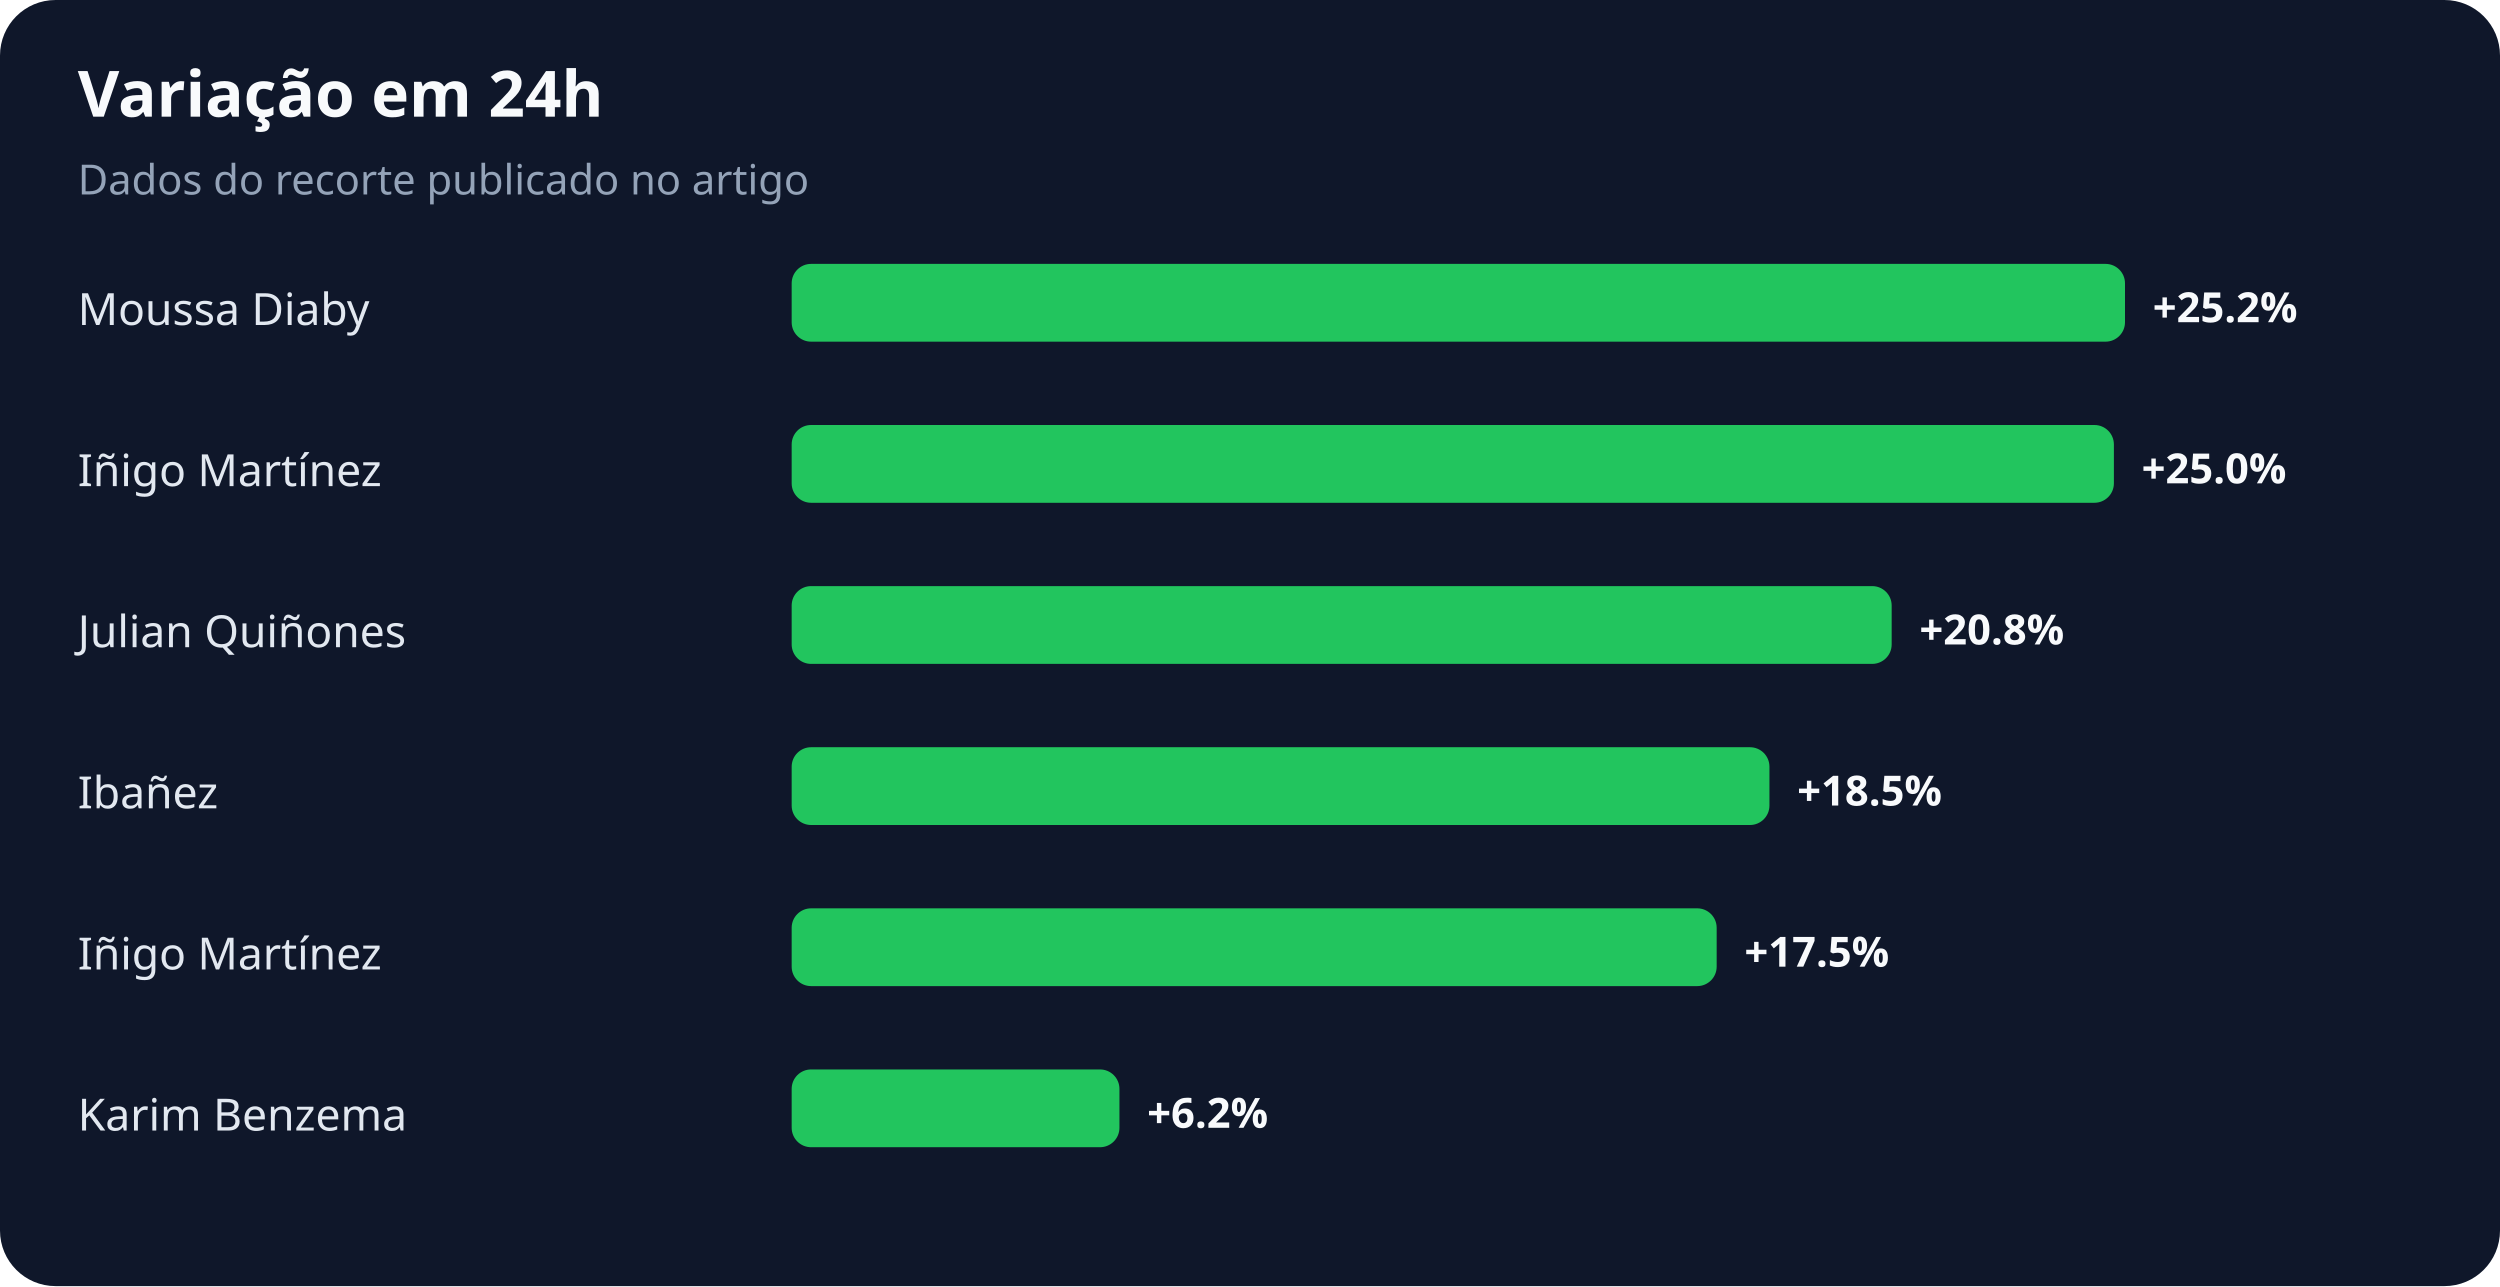
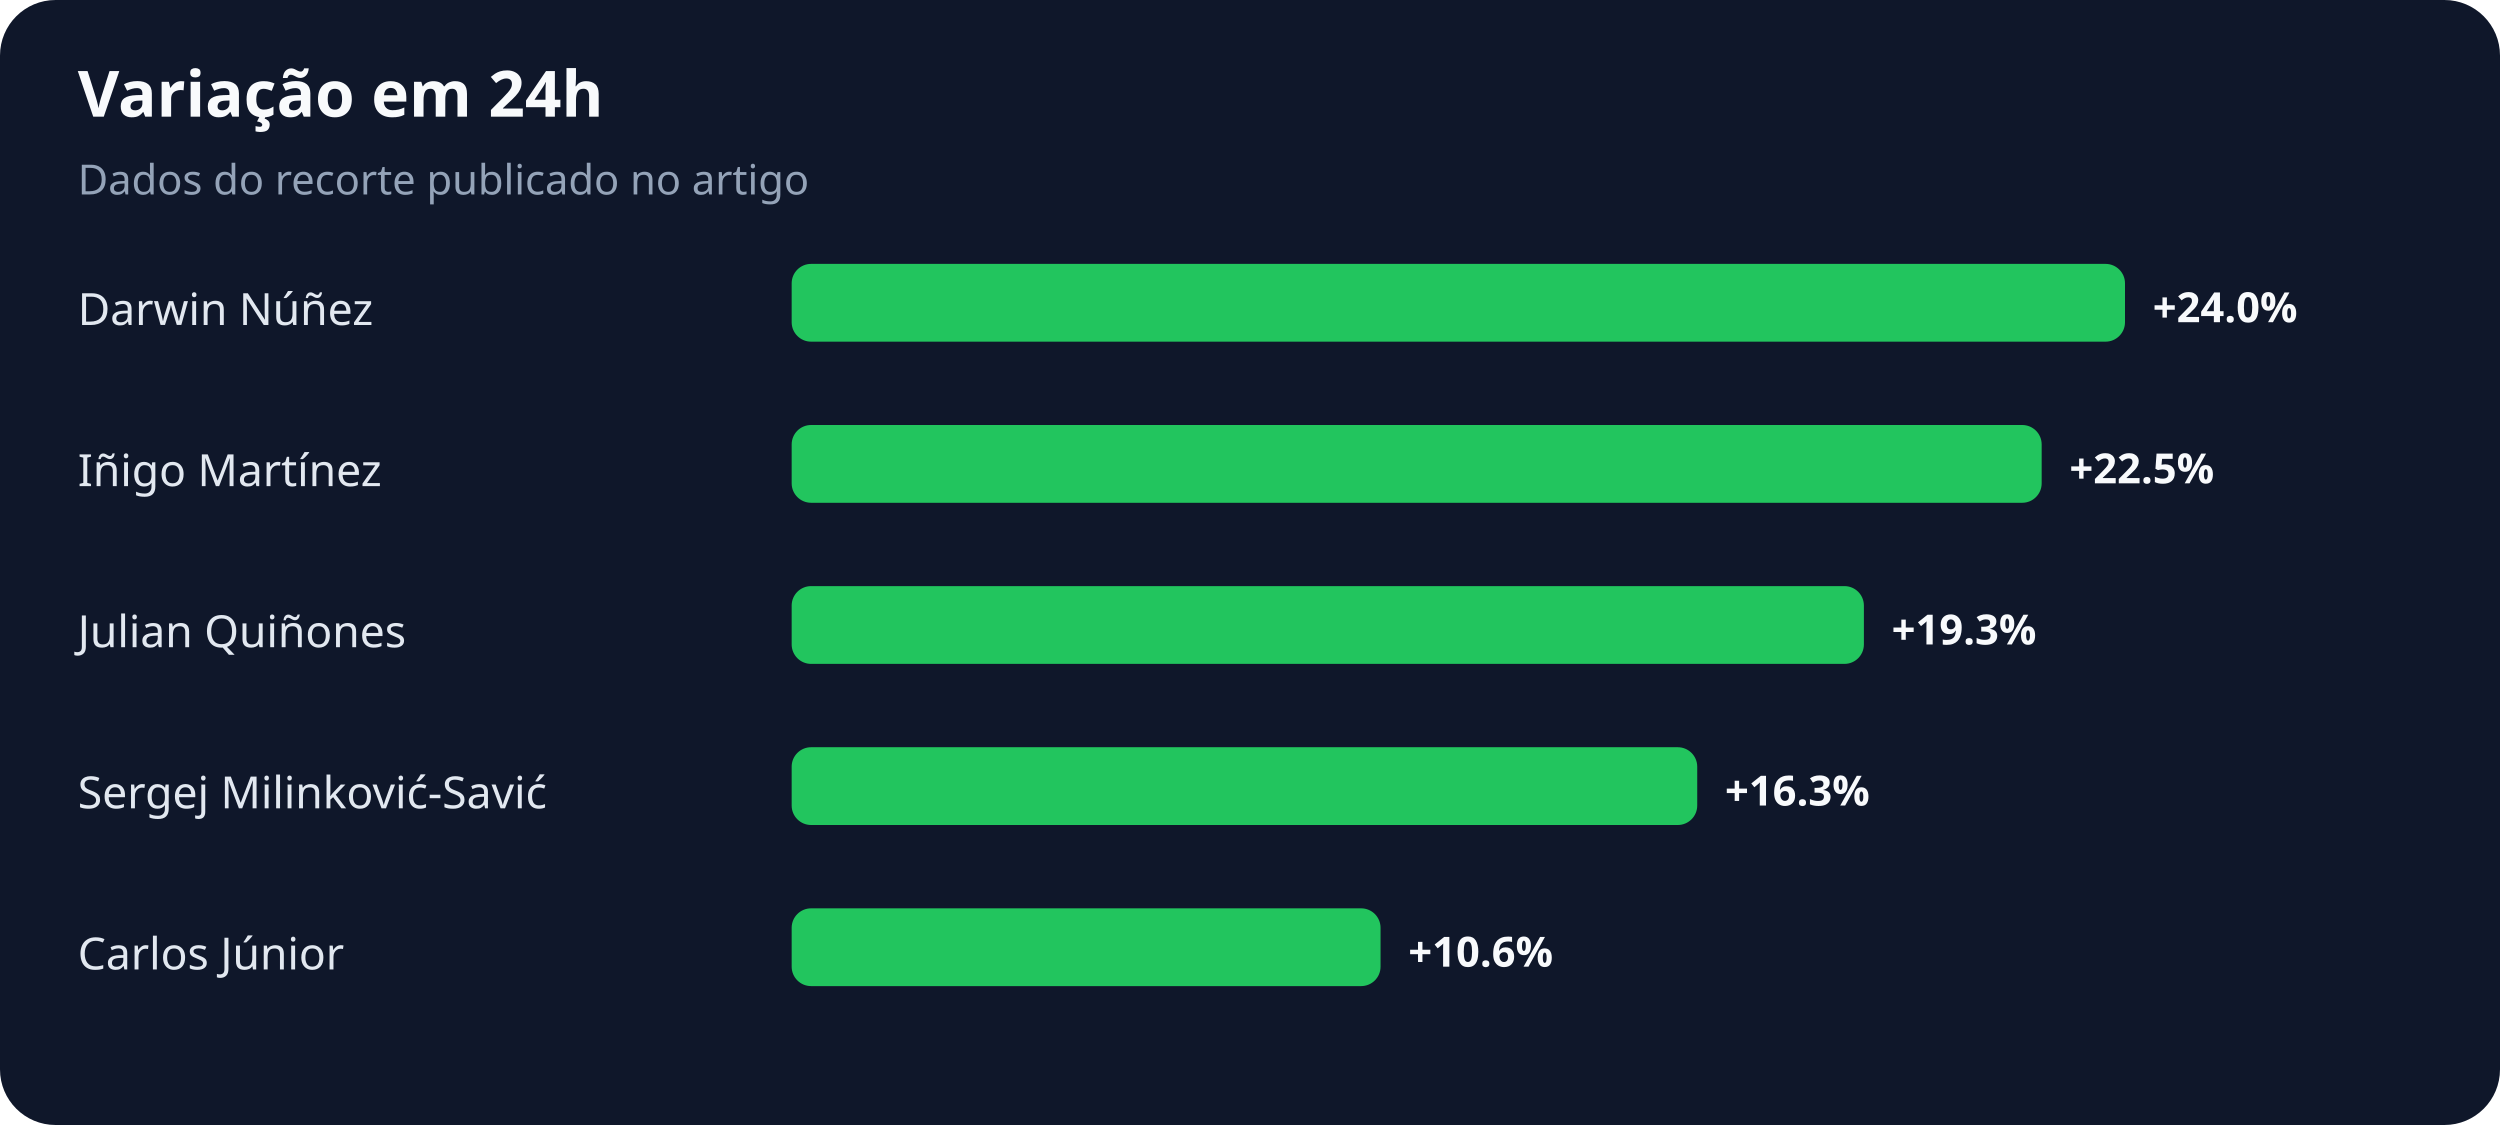
- <svg xmlns="http://www.w3.org/2000/svg" width="900" height="463" viewBox="0 0 900 463" role="img" aria-labelledby="title desc">
+ <svg xmlns="http://www.w3.org/2000/svg" width="900" height="405" viewBox="0 0 900 405" role="img" aria-labelledby="title desc">
  <rect width="100%" height="100%" rx="20" fill="#0f172a" />
  <text x="28" y="42" fill="#f8fafc" font-family="system-ui,sans-serif" font-size="23" font-weight="700">Variação em 24h</text>
  <text x="28" y="70" fill="#94a3b8" font-family="system-ui,sans-serif" font-size="15">Dados do recorte publicado no artigo</text>
-   <text x="28" y="117" fill="#e2e8f0" font-family="system-ui,sans-serif" font-size="16">Moussa Diaby</text>
+   <text x="28" y="117" fill="#e2e8f0" font-family="system-ui,sans-serif" font-size="16">Darwin Núñez</text>
  <rect x="285" y="95" width="480" height="28" rx="7" fill="#22c55e" />
-   <text x="775" y="116" fill="#f8fafc" font-family="system-ui,sans-serif" font-size="15" font-weight="700">+25.2%</text>
+   <text x="775" y="116" fill="#f8fafc" font-family="system-ui,sans-serif" font-size="15" font-weight="700">+24.0%</text>
  <text x="28" y="175" fill="#e2e8f0" font-family="system-ui,sans-serif" font-size="16">Iñigo Martínez</text>
-   <rect x="285" y="153" width="476" height="28" rx="7" fill="#22c55e" />
-   <text x="771" y="174" fill="#f8fafc" font-family="system-ui,sans-serif" font-size="15" font-weight="700">+25.0%</text>
+   <rect x="285" y="153" width="450" height="28" rx="7" fill="#22c55e" />
+   <text x="745" y="174" fill="#f8fafc" font-family="system-ui,sans-serif" font-size="15" font-weight="700">+22.5%</text>
  <text x="28" y="233" fill="#e2e8f0" font-family="system-ui,sans-serif" font-size="16">Julian Quiñones</text>
-   <rect x="285" y="211" width="396" height="28" rx="7" fill="#22c55e" />
-   <text x="691" y="232" fill="#f8fafc" font-family="system-ui,sans-serif" font-size="15" font-weight="700">+20.8%</text>
-   <text x="28" y="291" fill="#e2e8f0" font-family="system-ui,sans-serif" font-size="16">Ibañez</text>
-   <rect x="285" y="269" width="352" height="28" rx="7" fill="#22c55e" />
-   <text x="647" y="290" fill="#f8fafc" font-family="system-ui,sans-serif" font-size="15" font-weight="700">+18.5%</text>
-   <text x="28" y="349" fill="#e2e8f0" font-family="system-ui,sans-serif" font-size="16">Iñigo Martínez</text>
-   <rect x="285" y="327" width="333" height="28" rx="7" fill="#22c55e" />
-   <text x="628" y="348" fill="#f8fafc" font-family="system-ui,sans-serif" font-size="15" font-weight="700">+17.5%</text>
-   <text x="28" y="407" fill="#e2e8f0" font-family="system-ui,sans-serif" font-size="16">Karim Benzema</text>
-   <rect x="285" y="385" width="118" height="28" rx="7" fill="#22c55e" />
-   <text x="413" y="406" fill="#f8fafc" font-family="system-ui,sans-serif" font-size="15" font-weight="700">+6.2%</text>
+   <rect x="285" y="211" width="386" height="28" rx="7" fill="#22c55e" />
+   <text x="681" y="232" fill="#f8fafc" font-family="system-ui,sans-serif" font-size="15" font-weight="700">+19.3%</text>
+   <text x="28" y="291" fill="#e2e8f0" font-family="system-ui,sans-serif" font-size="16">Sergej Milinković-Savić</text>
+   <rect x="285" y="269" width="326" height="28" rx="7" fill="#22c55e" />
+   <text x="621" y="290" fill="#f8fafc" font-family="system-ui,sans-serif" font-size="15" font-weight="700">+16.3%</text>
+   <text x="28" y="349" fill="#e2e8f0" font-family="system-ui,sans-serif" font-size="16">Carlos Júnior</text>
+   <rect x="285" y="327" width="212" height="28" rx="7" fill="#22c55e" />
+   <text x="507" y="348" fill="#f8fafc" font-family="system-ui,sans-serif" font-size="15" font-weight="700">+10.6%</text>
</svg>
